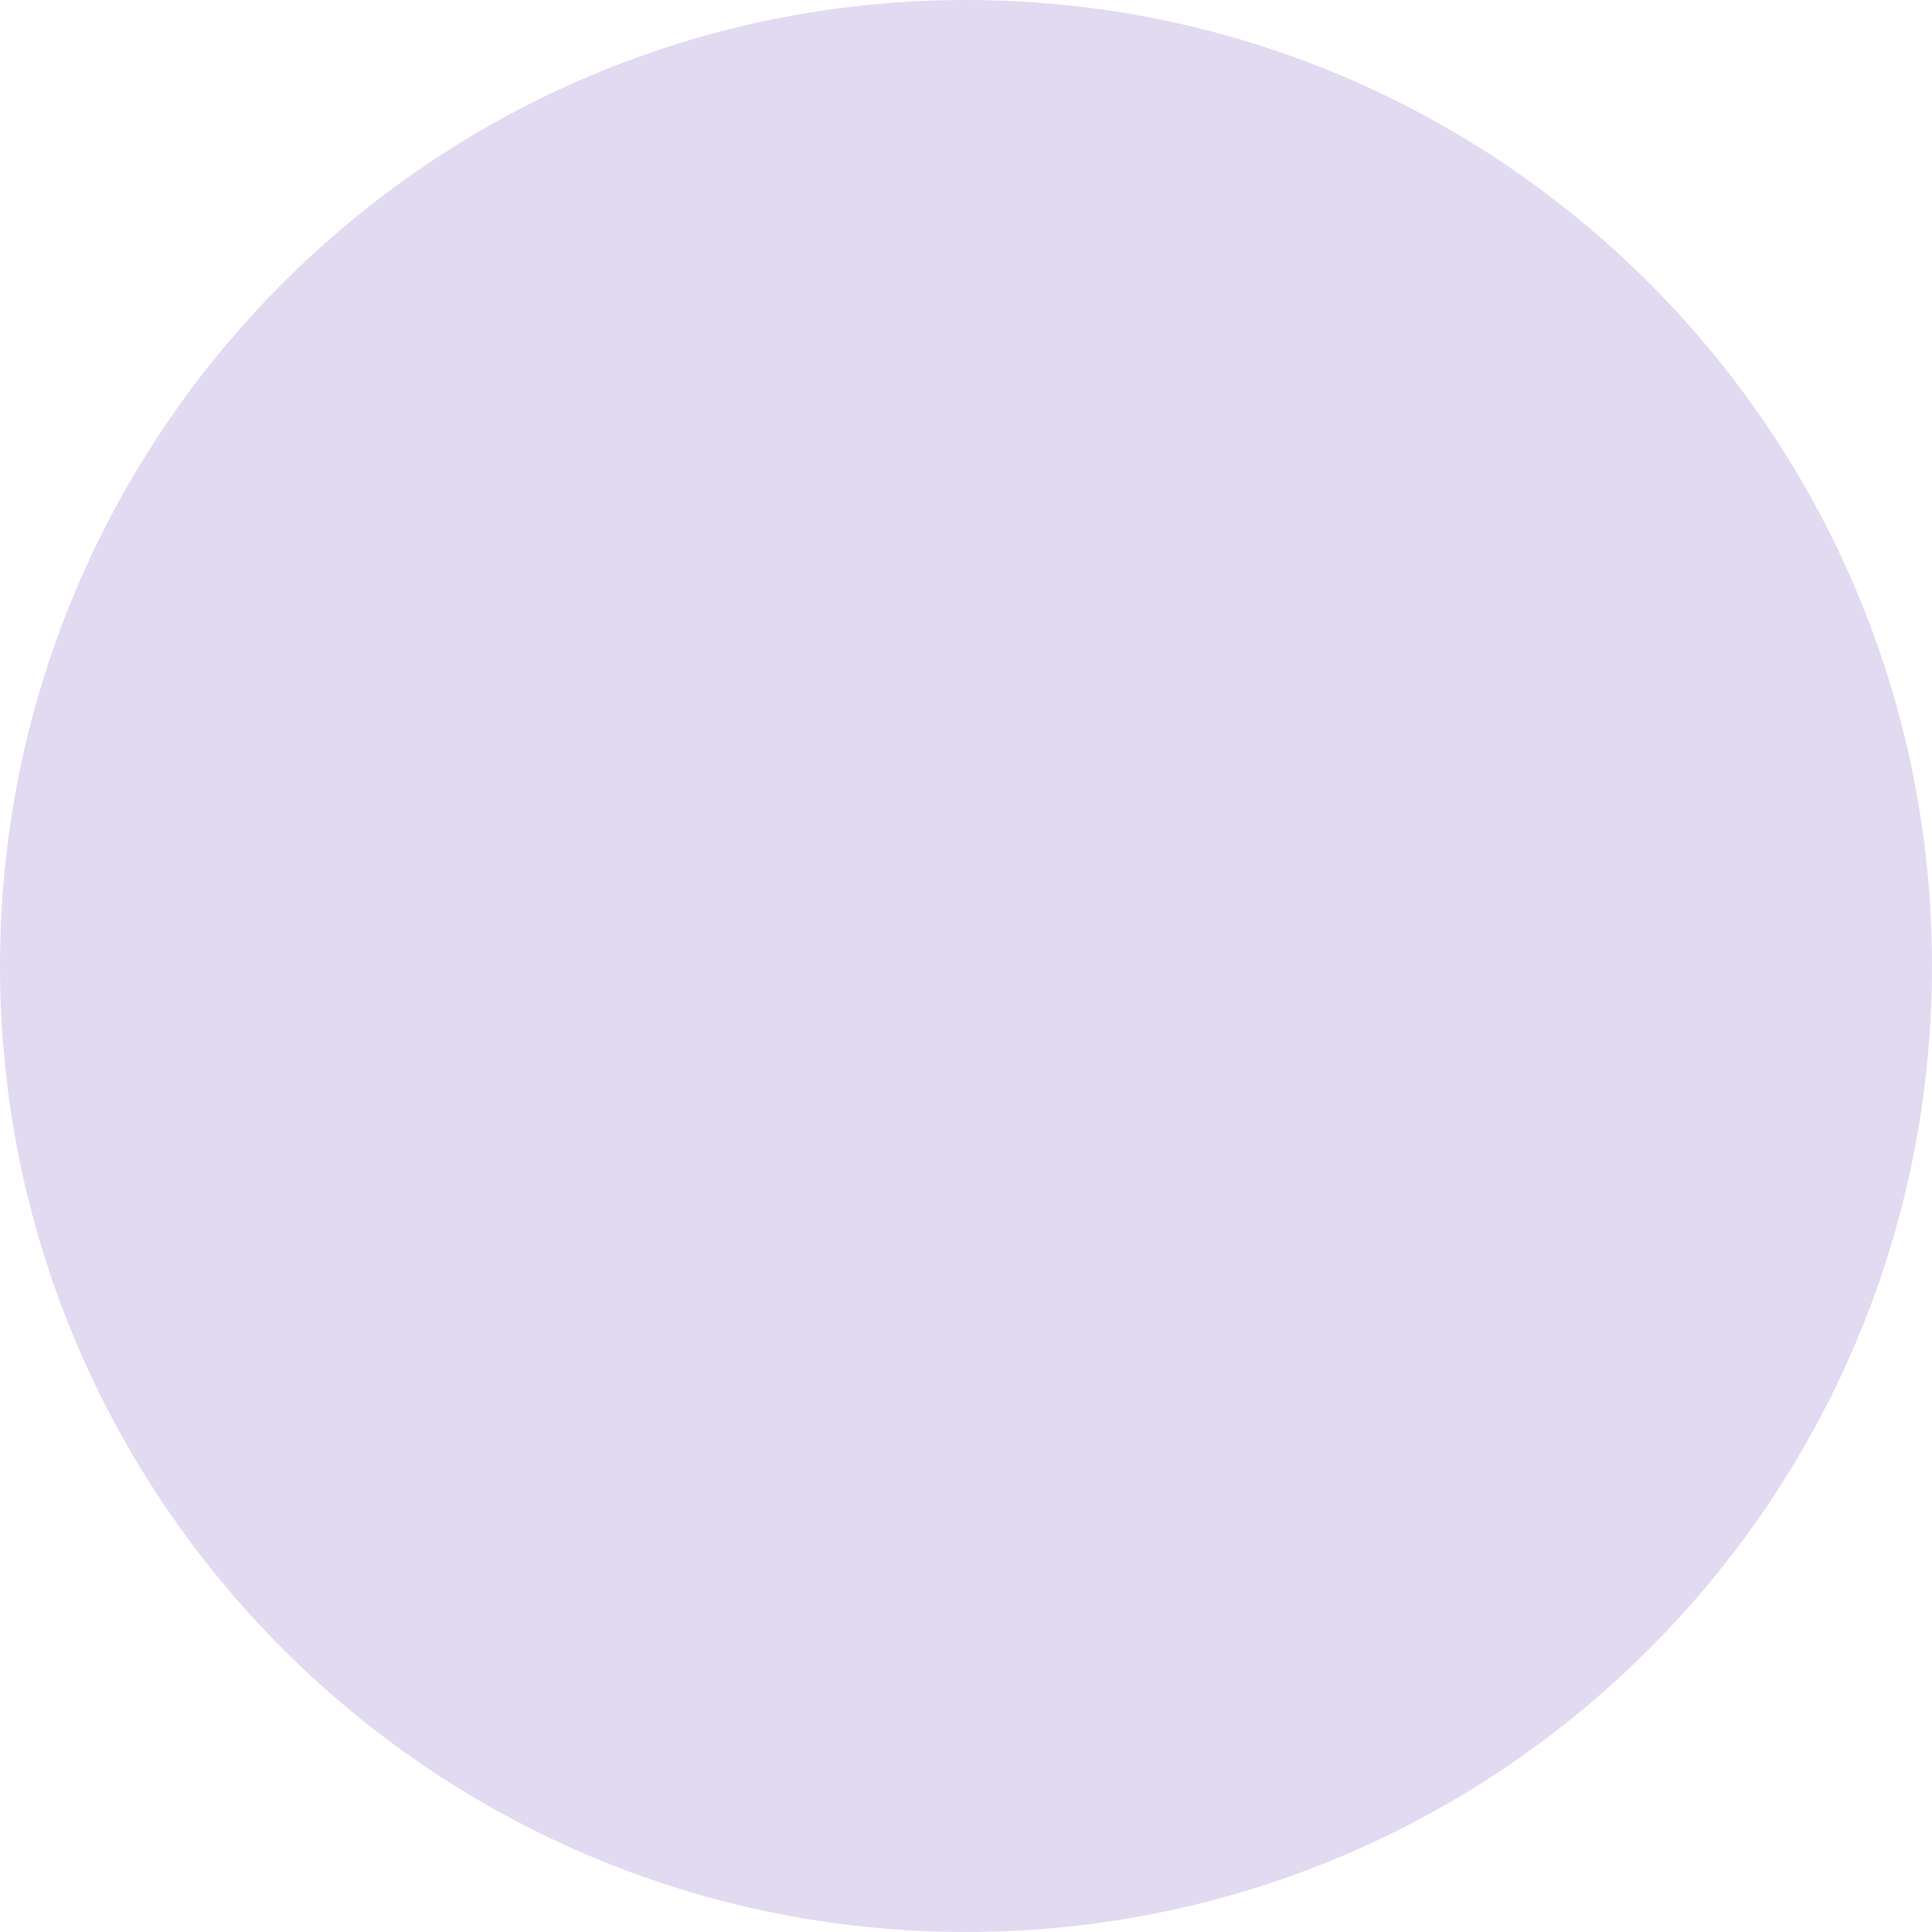
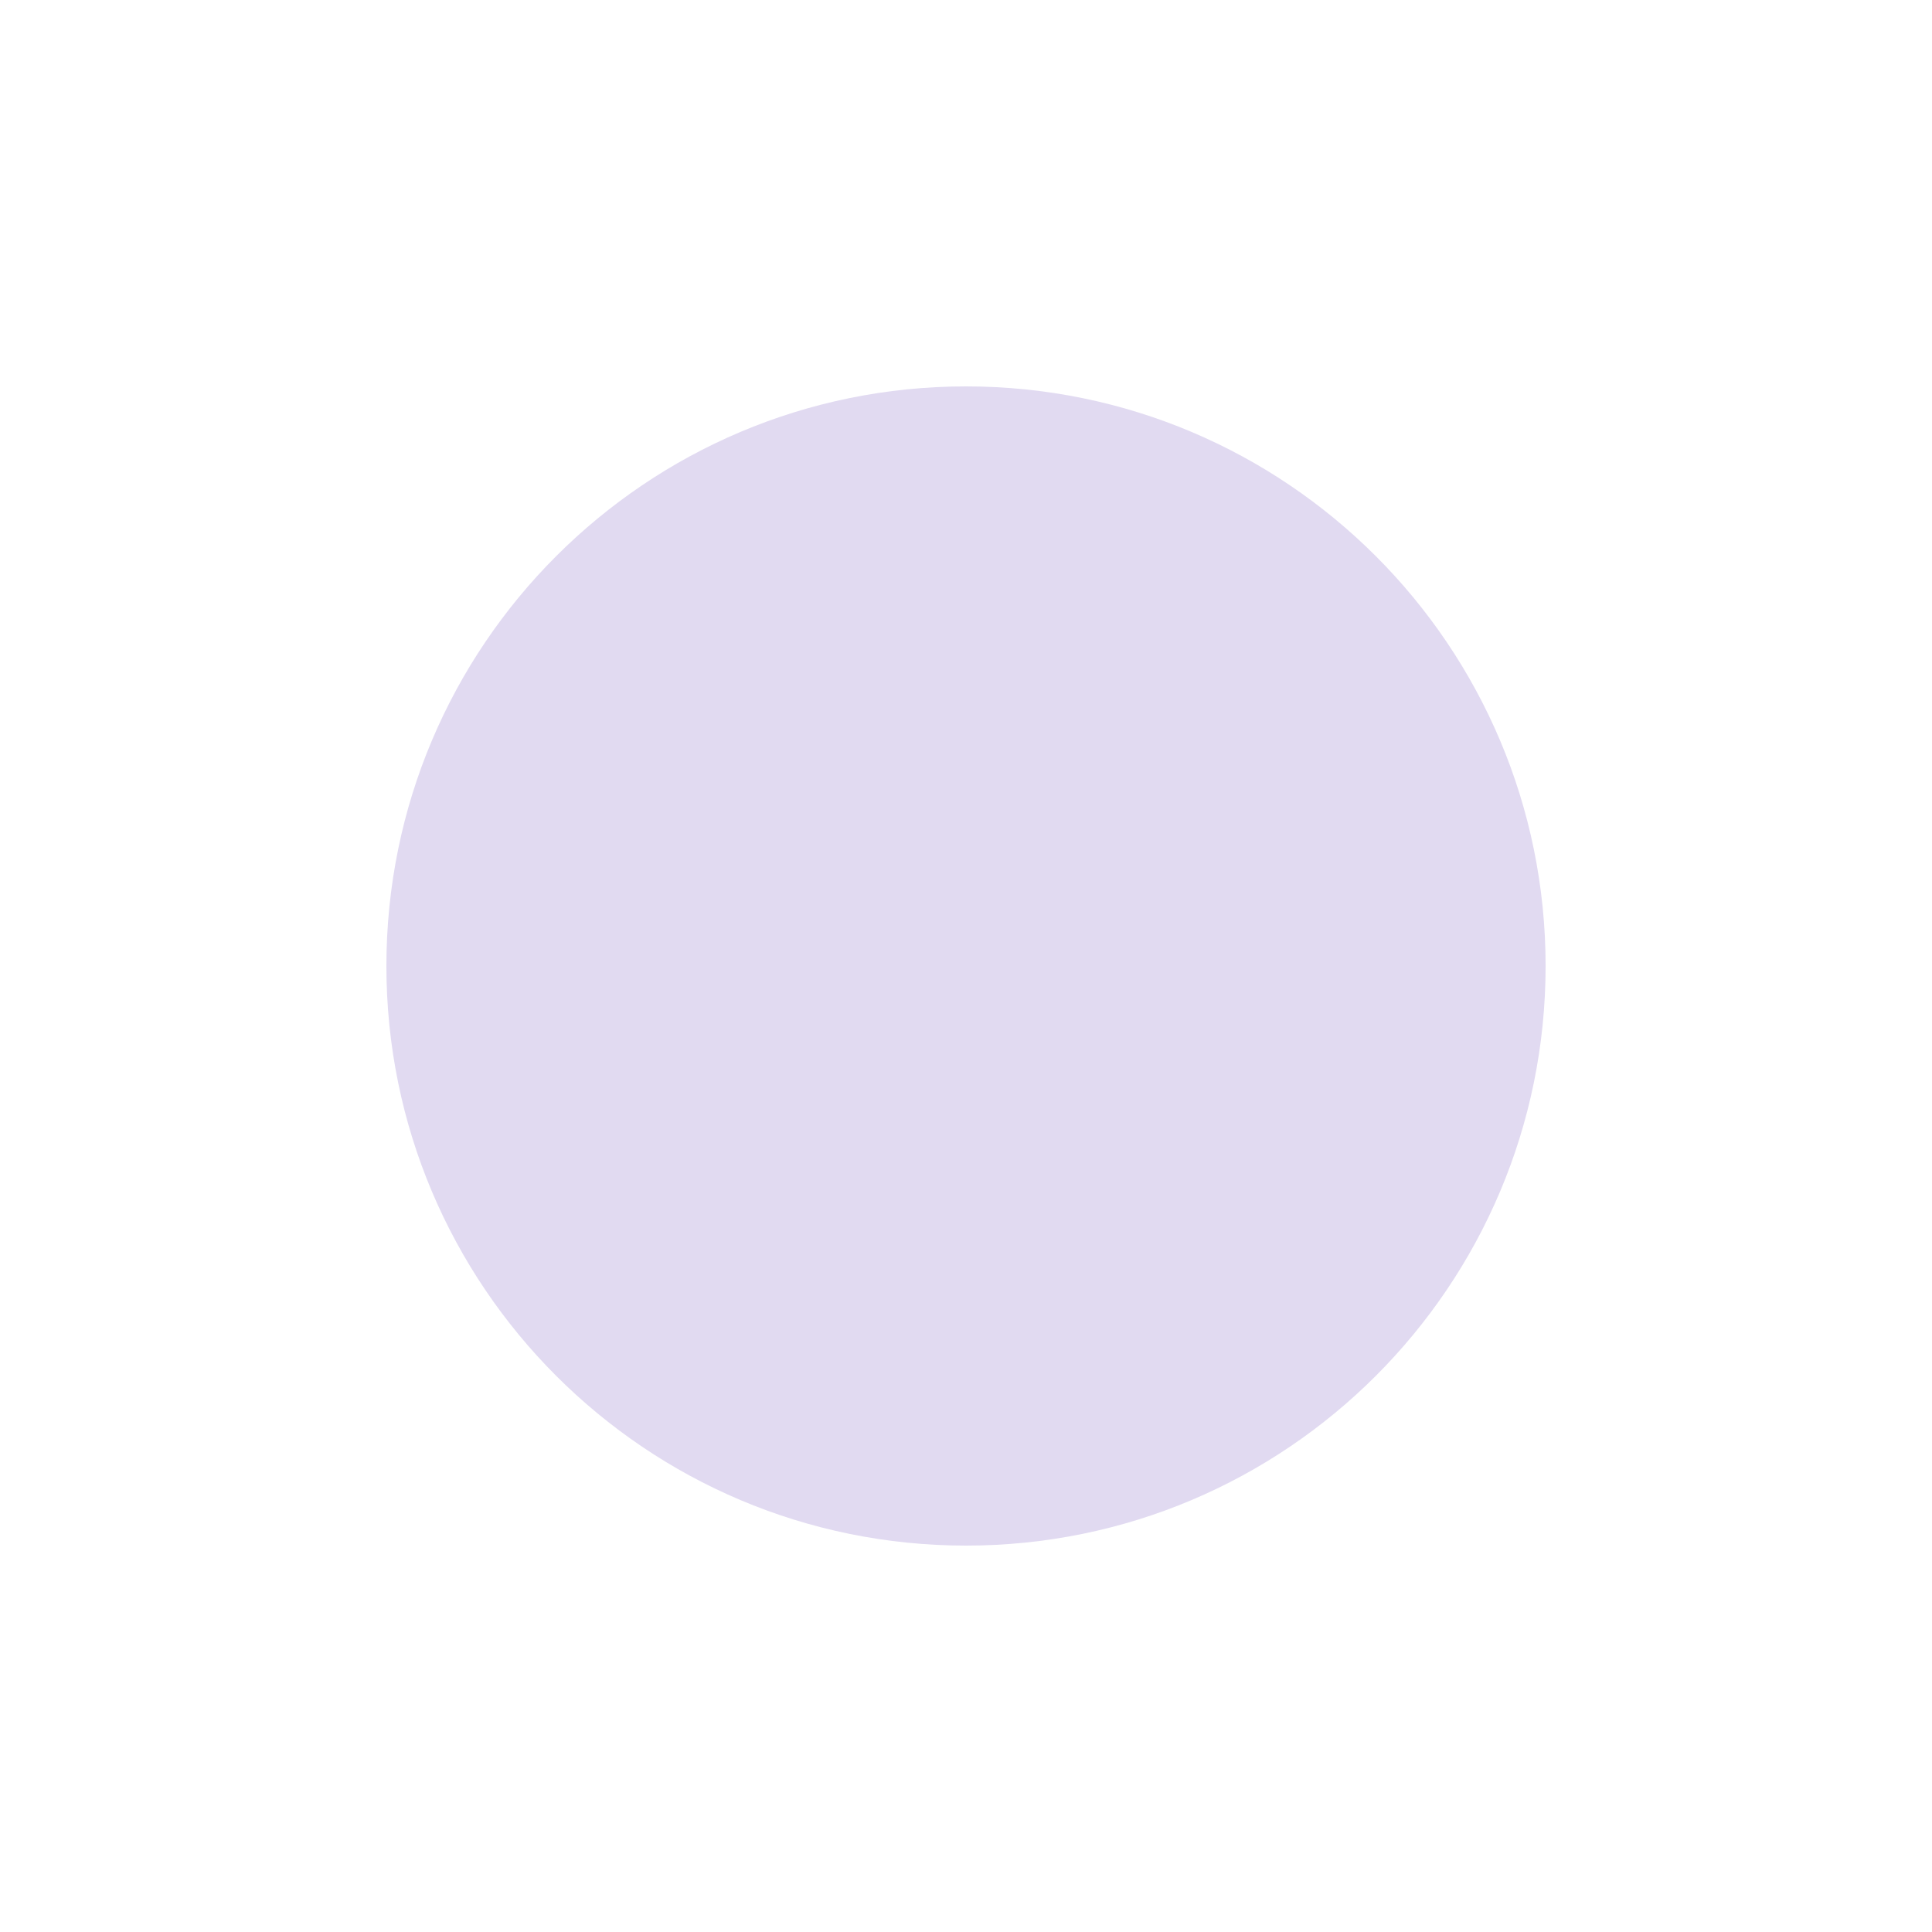
<svg xmlns="http://www.w3.org/2000/svg" viewBox="0 0 100 100" fill="#e1daf1">
-   <circle cx="50" cy="50" r="50" />
+   <circle cx="50" cy="50" r="30" />
</svg>
